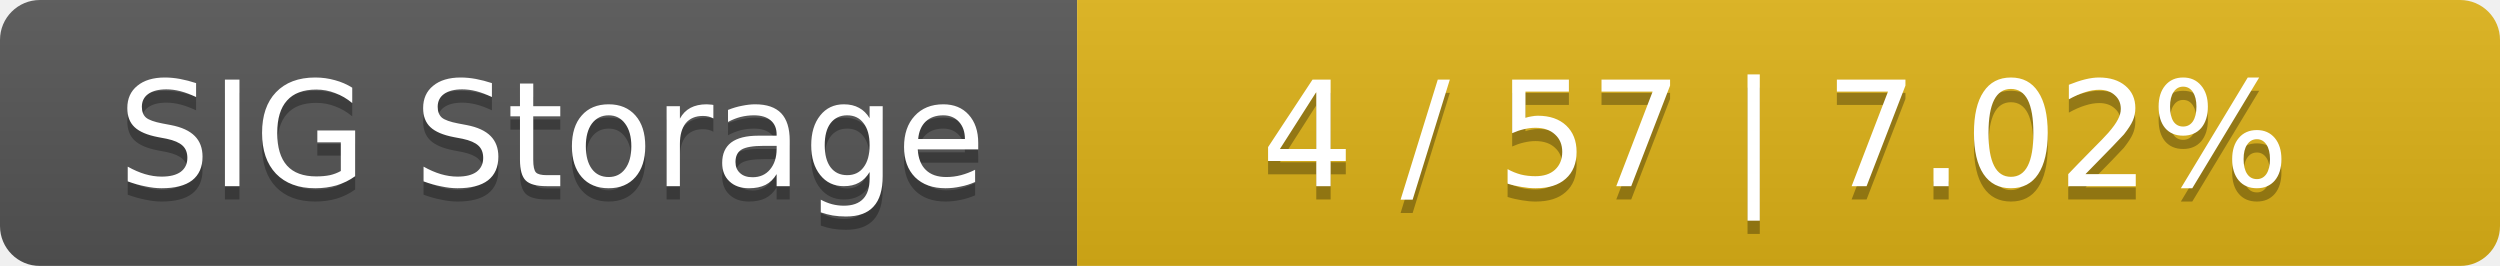
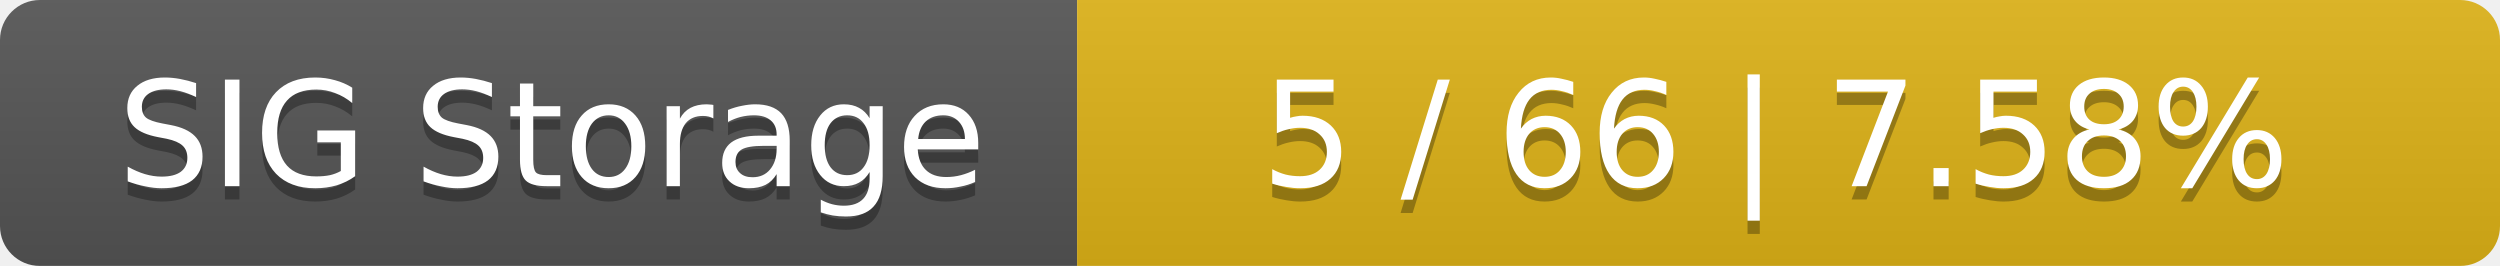
<svg xmlns="http://www.w3.org/2000/svg" width="188" height="20">
  <linearGradient id="smooth" x2="0" y2="100%">
    <stop offset="0" stop-color="#bbb" stop-opacity=".1" />
    <stop offset="1" stop-opacity=".1" />
  </linearGradient>
  <mask id="round">
    <rect width="188" height="20" rx="3" fill="#fff" />
  </mask>
  <g mask="url(#round)">
    <rect width="81" height="20" fill="#555" />
    <rect x="81" width="107" height="20" fill="#dfb317" />
    <rect width="188" height="20" fill="url(#smooth)" />
  </g>
  <g fill="#fff" text-anchor="middle" font-family="DejaVu Sans,Verdana,Geneva,sans-serif" font-size="11">
    <text x="41.5" y="15" fill="#010101" fill-opacity=".3">SIG Storage</text>
    <text x="41.5" y="14">SIG Storage</text>
-     <text x="133.5" y="15" fill="#010101" fill-opacity=".3">4 / 57    |    7.02%</text>
-     <text x="133.5" y="14">4 / 57    |    7.02%</text>
+     <text x="133.5" y="15" fill="#010101" fill-opacity=".3">5 / 66    |    7.58%</text>
+     <text x="133.5" y="14">5 / 66    |    7.58%</text>
  </g>
</svg>
